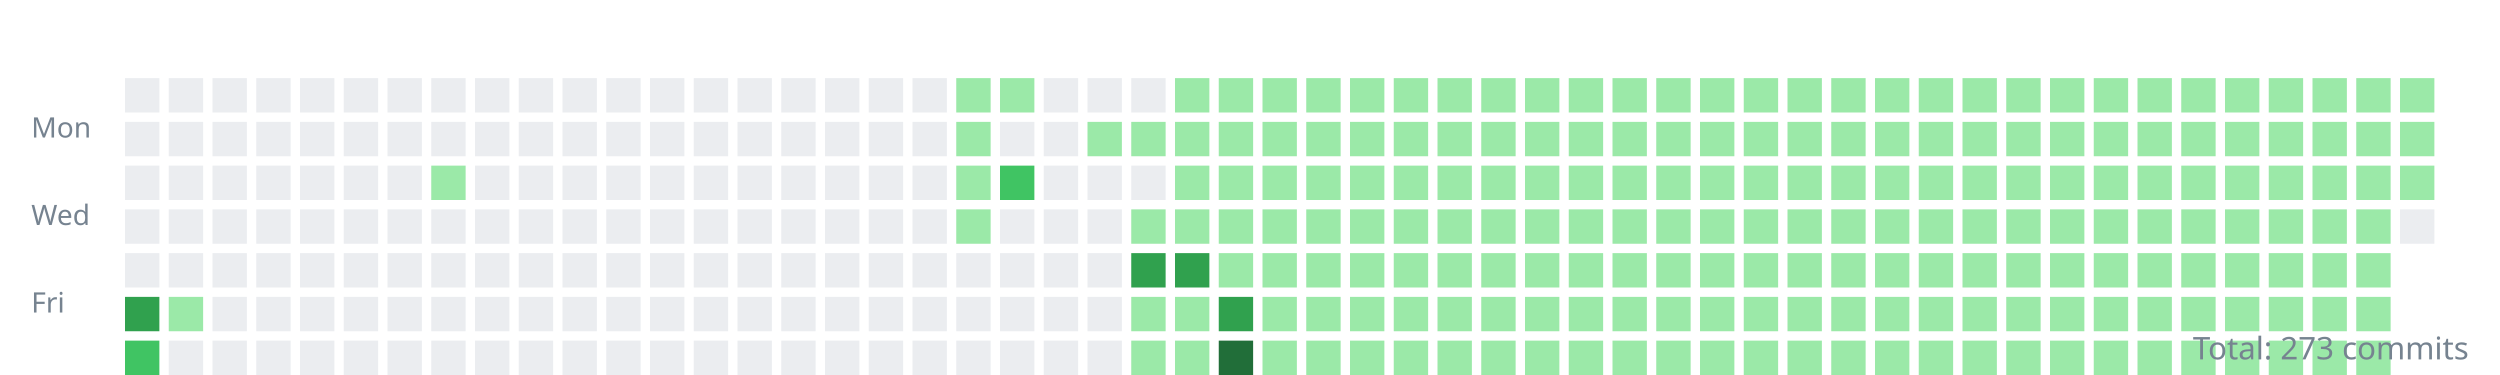
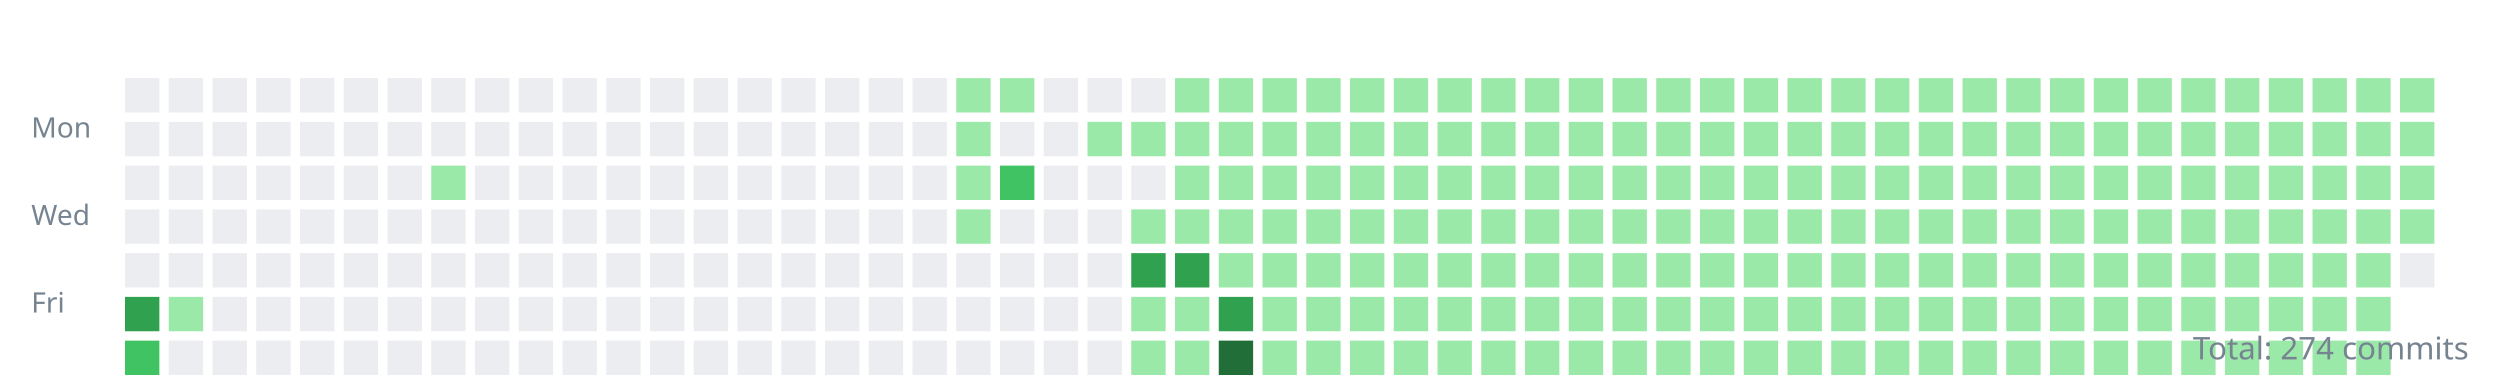
<svg xmlns="http://www.w3.org/2000/svg" width="800" height="120">
  <style>.day{outline:1px solid rgba(27,31,35,0.06);}text{font:9px sans-serif;fill:#768390;}</style>
  <g transform="translate(10,10)">
    <text y="34">Mon</text>
    <text y="62">Wed</text>
    <text y="90">Fri</text>
    <rect class="day" width="11" height="11" x="30" y="15" fill="#ebedf0" />
    <rect class="day" width="11" height="11" x="30" y="29" fill="#ebedf0" />
    <rect class="day" width="11" height="11" x="30" y="43" fill="#ebedf0" />
    <rect class="day" width="11" height="11" x="30" y="57" fill="#ebedf0" />
    <rect class="day" width="11" height="11" x="30" y="71" fill="#ebedf0" />
    <rect class="day" width="11" height="11" x="30" y="85" fill="#30a14e" />
    <rect class="day" width="11" height="11" x="30" y="99" fill="#40c463" />
    <rect class="day" width="11" height="11" x="44" y="15" fill="#ebedf0" />
    <rect class="day" width="11" height="11" x="44" y="29" fill="#ebedf0" />
    <rect class="day" width="11" height="11" x="44" y="43" fill="#ebedf0" />
    <rect class="day" width="11" height="11" x="44" y="57" fill="#ebedf0" />
    <rect class="day" width="11" height="11" x="44" y="71" fill="#ebedf0" />
    <rect class="day" width="11" height="11" x="44" y="85" fill="#9be9a8" />
    <rect class="day" width="11" height="11" x="44" y="99" fill="#ebedf0" />
    <rect class="day" width="11" height="11" x="58" y="15" fill="#ebedf0" />
    <rect class="day" width="11" height="11" x="58" y="29" fill="#ebedf0" />
    <rect class="day" width="11" height="11" x="58" y="43" fill="#ebedf0" />
    <rect class="day" width="11" height="11" x="58" y="57" fill="#ebedf0" />
    <rect class="day" width="11" height="11" x="58" y="71" fill="#ebedf0" />
    <rect class="day" width="11" height="11" x="58" y="85" fill="#ebedf0" />
    <rect class="day" width="11" height="11" x="58" y="99" fill="#ebedf0" />
    <rect class="day" width="11" height="11" x="72" y="15" fill="#ebedf0" />
    <rect class="day" width="11" height="11" x="72" y="29" fill="#ebedf0" />
    <rect class="day" width="11" height="11" x="72" y="43" fill="#ebedf0" />
    <rect class="day" width="11" height="11" x="72" y="57" fill="#ebedf0" />
    <rect class="day" width="11" height="11" x="72" y="71" fill="#ebedf0" />
    <rect class="day" width="11" height="11" x="72" y="85" fill="#ebedf0" />
    <rect class="day" width="11" height="11" x="72" y="99" fill="#ebedf0" />
    <rect class="day" width="11" height="11" x="86" y="15" fill="#ebedf0" />
    <rect class="day" width="11" height="11" x="86" y="29" fill="#ebedf0" />
    <rect class="day" width="11" height="11" x="86" y="43" fill="#ebedf0" />
    <rect class="day" width="11" height="11" x="86" y="57" fill="#ebedf0" />
    <rect class="day" width="11" height="11" x="86" y="71" fill="#ebedf0" />
    <rect class="day" width="11" height="11" x="86" y="85" fill="#ebedf0" />
    <rect class="day" width="11" height="11" x="86" y="99" fill="#ebedf0" />
    <rect class="day" width="11" height="11" x="100" y="15" fill="#ebedf0" />
    <rect class="day" width="11" height="11" x="100" y="29" fill="#ebedf0" />
    <rect class="day" width="11" height="11" x="100" y="43" fill="#ebedf0" />
    <rect class="day" width="11" height="11" x="100" y="57" fill="#ebedf0" />
    <rect class="day" width="11" height="11" x="100" y="71" fill="#ebedf0" />
    <rect class="day" width="11" height="11" x="100" y="85" fill="#ebedf0" />
    <rect class="day" width="11" height="11" x="100" y="99" fill="#ebedf0" />
    <rect class="day" width="11" height="11" x="114" y="15" fill="#ebedf0" />
    <rect class="day" width="11" height="11" x="114" y="29" fill="#ebedf0" />
    <rect class="day" width="11" height="11" x="114" y="43" fill="#ebedf0" />
    <rect class="day" width="11" height="11" x="114" y="57" fill="#ebedf0" />
    <rect class="day" width="11" height="11" x="114" y="71" fill="#ebedf0" />
    <rect class="day" width="11" height="11" x="114" y="85" fill="#ebedf0" />
    <rect class="day" width="11" height="11" x="114" y="99" fill="#ebedf0" />
    <rect class="day" width="11" height="11" x="128" y="15" fill="#ebedf0" />
    <rect class="day" width="11" height="11" x="128" y="29" fill="#ebedf0" />
    <rect class="day" width="11" height="11" x="128" y="43" fill="#9be9a8" />
    <rect class="day" width="11" height="11" x="128" y="57" fill="#ebedf0" />
    <rect class="day" width="11" height="11" x="128" y="71" fill="#ebedf0" />
    <rect class="day" width="11" height="11" x="128" y="85" fill="#ebedf0" />
    <rect class="day" width="11" height="11" x="128" y="99" fill="#ebedf0" />
    <rect class="day" width="11" height="11" x="142" y="15" fill="#ebedf0" />
    <rect class="day" width="11" height="11" x="142" y="29" fill="#ebedf0" />
    <rect class="day" width="11" height="11" x="142" y="43" fill="#ebedf0" />
    <rect class="day" width="11" height="11" x="142" y="57" fill="#ebedf0" />
    <rect class="day" width="11" height="11" x="142" y="71" fill="#ebedf0" />
    <rect class="day" width="11" height="11" x="142" y="85" fill="#ebedf0" />
    <rect class="day" width="11" height="11" x="142" y="99" fill="#ebedf0" />
    <rect class="day" width="11" height="11" x="156" y="15" fill="#ebedf0" />
    <rect class="day" width="11" height="11" x="156" y="29" fill="#ebedf0" />
    <rect class="day" width="11" height="11" x="156" y="43" fill="#ebedf0" />
    <rect class="day" width="11" height="11" x="156" y="57" fill="#ebedf0" />
    <rect class="day" width="11" height="11" x="156" y="71" fill="#ebedf0" />
    <rect class="day" width="11" height="11" x="156" y="85" fill="#ebedf0" />
    <rect class="day" width="11" height="11" x="156" y="99" fill="#ebedf0" />
    <rect class="day" width="11" height="11" x="170" y="15" fill="#ebedf0" />
    <rect class="day" width="11" height="11" x="170" y="29" fill="#ebedf0" />
    <rect class="day" width="11" height="11" x="170" y="43" fill="#ebedf0" />
    <rect class="day" width="11" height="11" x="170" y="57" fill="#ebedf0" />
    <rect class="day" width="11" height="11" x="170" y="71" fill="#ebedf0" />
    <rect class="day" width="11" height="11" x="170" y="85" fill="#ebedf0" />
    <rect class="day" width="11" height="11" x="170" y="99" fill="#ebedf0" />
    <rect class="day" width="11" height="11" x="184" y="15" fill="#ebedf0" />
    <rect class="day" width="11" height="11" x="184" y="29" fill="#ebedf0" />
    <rect class="day" width="11" height="11" x="184" y="43" fill="#ebedf0" />
    <rect class="day" width="11" height="11" x="184" y="57" fill="#ebedf0" />
    <rect class="day" width="11" height="11" x="184" y="71" fill="#ebedf0" />
    <rect class="day" width="11" height="11" x="184" y="85" fill="#ebedf0" />
    <rect class="day" width="11" height="11" x="184" y="99" fill="#ebedf0" />
    <rect class="day" width="11" height="11" x="198" y="15" fill="#ebedf0" />
    <rect class="day" width="11" height="11" x="198" y="29" fill="#ebedf0" />
    <rect class="day" width="11" height="11" x="198" y="43" fill="#ebedf0" />
    <rect class="day" width="11" height="11" x="198" y="57" fill="#ebedf0" />
    <rect class="day" width="11" height="11" x="198" y="71" fill="#ebedf0" />
    <rect class="day" width="11" height="11" x="198" y="85" fill="#ebedf0" />
    <rect class="day" width="11" height="11" x="198" y="99" fill="#ebedf0" />
    <rect class="day" width="11" height="11" x="212" y="15" fill="#ebedf0" />
    <rect class="day" width="11" height="11" x="212" y="29" fill="#ebedf0" />
    <rect class="day" width="11" height="11" x="212" y="43" fill="#ebedf0" />
    <rect class="day" width="11" height="11" x="212" y="57" fill="#ebedf0" />
    <rect class="day" width="11" height="11" x="212" y="71" fill="#ebedf0" />
    <rect class="day" width="11" height="11" x="212" y="85" fill="#ebedf0" />
    <rect class="day" width="11" height="11" x="212" y="99" fill="#ebedf0" />
    <rect class="day" width="11" height="11" x="226" y="15" fill="#ebedf0" />
    <rect class="day" width="11" height="11" x="226" y="29" fill="#ebedf0" />
    <rect class="day" width="11" height="11" x="226" y="43" fill="#ebedf0" />
    <rect class="day" width="11" height="11" x="226" y="57" fill="#ebedf0" />
    <rect class="day" width="11" height="11" x="226" y="71" fill="#ebedf0" />
    <rect class="day" width="11" height="11" x="226" y="85" fill="#ebedf0" />
    <rect class="day" width="11" height="11" x="226" y="99" fill="#ebedf0" />
    <rect class="day" width="11" height="11" x="240" y="15" fill="#ebedf0" />
    <rect class="day" width="11" height="11" x="240" y="29" fill="#ebedf0" />
    <rect class="day" width="11" height="11" x="240" y="43" fill="#ebedf0" />
    <rect class="day" width="11" height="11" x="240" y="57" fill="#ebedf0" />
    <rect class="day" width="11" height="11" x="240" y="71" fill="#ebedf0" />
    <rect class="day" width="11" height="11" x="240" y="85" fill="#ebedf0" />
    <rect class="day" width="11" height="11" x="240" y="99" fill="#ebedf0" />
    <rect class="day" width="11" height="11" x="254" y="15" fill="#ebedf0" />
    <rect class="day" width="11" height="11" x="254" y="29" fill="#ebedf0" />
    <rect class="day" width="11" height="11" x="254" y="43" fill="#ebedf0" />
    <rect class="day" width="11" height="11" x="254" y="57" fill="#ebedf0" />
    <rect class="day" width="11" height="11" x="254" y="71" fill="#ebedf0" />
    <rect class="day" width="11" height="11" x="254" y="85" fill="#ebedf0" />
    <rect class="day" width="11" height="11" x="254" y="99" fill="#ebedf0" />
    <rect class="day" width="11" height="11" x="268" y="15" fill="#ebedf0" />
    <rect class="day" width="11" height="11" x="268" y="29" fill="#ebedf0" />
    <rect class="day" width="11" height="11" x="268" y="43" fill="#ebedf0" />
    <rect class="day" width="11" height="11" x="268" y="57" fill="#ebedf0" />
    <rect class="day" width="11" height="11" x="268" y="71" fill="#ebedf0" />
    <rect class="day" width="11" height="11" x="268" y="85" fill="#ebedf0" />
    <rect class="day" width="11" height="11" x="268" y="99" fill="#ebedf0" />
    <rect class="day" width="11" height="11" x="282" y="15" fill="#ebedf0" />
    <rect class="day" width="11" height="11" x="282" y="29" fill="#ebedf0" />
    <rect class="day" width="11" height="11" x="282" y="43" fill="#ebedf0" />
    <rect class="day" width="11" height="11" x="282" y="57" fill="#ebedf0" />
    <rect class="day" width="11" height="11" x="282" y="71" fill="#ebedf0" />
    <rect class="day" width="11" height="11" x="282" y="85" fill="#ebedf0" />
    <rect class="day" width="11" height="11" x="282" y="99" fill="#ebedf0" />
    <rect class="day" width="11" height="11" x="296" y="15" fill="#9be9a8" />
    <rect class="day" width="11" height="11" x="296" y="29" fill="#9be9a8" />
    <rect class="day" width="11" height="11" x="296" y="43" fill="#9be9a8" />
    <rect class="day" width="11" height="11" x="296" y="57" fill="#9be9a8" />
    <rect class="day" width="11" height="11" x="296" y="71" fill="#ebedf0" />
    <rect class="day" width="11" height="11" x="296" y="85" fill="#ebedf0" />
    <rect class="day" width="11" height="11" x="296" y="99" fill="#ebedf0" />
    <rect class="day" width="11" height="11" x="310" y="15" fill="#9be9a8" />
    <rect class="day" width="11" height="11" x="310" y="29" fill="#ebedf0" />
    <rect class="day" width="11" height="11" x="310" y="43" fill="#40c463" />
    <rect class="day" width="11" height="11" x="310" y="57" fill="#ebedf0" />
    <rect class="day" width="11" height="11" x="310" y="71" fill="#ebedf0" />
    <rect class="day" width="11" height="11" x="310" y="85" fill="#ebedf0" />
    <rect class="day" width="11" height="11" x="310" y="99" fill="#ebedf0" />
    <rect class="day" width="11" height="11" x="324" y="15" fill="#ebedf0" />
    <rect class="day" width="11" height="11" x="324" y="29" fill="#ebedf0" />
    <rect class="day" width="11" height="11" x="324" y="43" fill="#ebedf0" />
    <rect class="day" width="11" height="11" x="324" y="57" fill="#ebedf0" />
    <rect class="day" width="11" height="11" x="324" y="71" fill="#ebedf0" />
    <rect class="day" width="11" height="11" x="324" y="85" fill="#ebedf0" />
    <rect class="day" width="11" height="11" x="324" y="99" fill="#ebedf0" />
    <rect class="day" width="11" height="11" x="338" y="15" fill="#ebedf0" />
    <rect class="day" width="11" height="11" x="338" y="29" fill="#9be9a8" />
    <rect class="day" width="11" height="11" x="338" y="43" fill="#ebedf0" />
    <rect class="day" width="11" height="11" x="338" y="57" fill="#ebedf0" />
    <rect class="day" width="11" height="11" x="338" y="71" fill="#ebedf0" />
    <rect class="day" width="11" height="11" x="338" y="85" fill="#ebedf0" />
    <rect class="day" width="11" height="11" x="338" y="99" fill="#ebedf0" />
    <rect class="day" width="11" height="11" x="352" y="15" fill="#ebedf0" />
    <rect class="day" width="11" height="11" x="352" y="29" fill="#9be9a8" />
    <rect class="day" width="11" height="11" x="352" y="43" fill="#ebedf0" />
    <rect class="day" width="11" height="11" x="352" y="57" fill="#9be9a8" />
    <rect class="day" width="11" height="11" x="352" y="71" fill="#30a14e" />
    <rect class="day" width="11" height="11" x="352" y="85" fill="#9be9a8" />
    <rect class="day" width="11" height="11" x="352" y="99" fill="#9be9a8" />
    <rect class="day" width="11" height="11" x="366" y="15" fill="#9be9a8" />
    <rect class="day" width="11" height="11" x="366" y="29" fill="#9be9a8" />
    <rect class="day" width="11" height="11" x="366" y="43" fill="#9be9a8" />
    <rect class="day" width="11" height="11" x="366" y="57" fill="#9be9a8" />
    <rect class="day" width="11" height="11" x="366" y="71" fill="#30a14e" />
    <rect class="day" width="11" height="11" x="366" y="85" fill="#9be9a8" />
    <rect class="day" width="11" height="11" x="366" y="99" fill="#9be9a8" />
    <rect class="day" width="11" height="11" x="380" y="15" fill="#9be9a8" />
    <rect class="day" width="11" height="11" x="380" y="29" fill="#9be9a8" />
    <rect class="day" width="11" height="11" x="380" y="43" fill="#9be9a8" />
    <rect class="day" width="11" height="11" x="380" y="57" fill="#9be9a8" />
    <rect class="day" width="11" height="11" x="380" y="71" fill="#9be9a8" />
    <rect class="day" width="11" height="11" x="380" y="85" fill="#30a14e" />
    <rect class="day" width="11" height="11" x="380" y="99" fill="#216e39" />
    <rect class="day" width="11" height="11" x="394" y="15" fill="#9be9a8" />
    <rect class="day" width="11" height="11" x="394" y="29" fill="#9be9a8" />
    <rect class="day" width="11" height="11" x="394" y="43" fill="#9be9a8" />
    <rect class="day" width="11" height="11" x="394" y="57" fill="#9be9a8" />
    <rect class="day" width="11" height="11" x="394" y="71" fill="#9be9a8" />
    <rect class="day" width="11" height="11" x="394" y="85" fill="#9be9a8" />
    <rect class="day" width="11" height="11" x="394" y="99" fill="#9be9a8" />
    <rect class="day" width="11" height="11" x="408" y="15" fill="#9be9a8" />
    <rect class="day" width="11" height="11" x="408" y="29" fill="#9be9a8" />
    <rect class="day" width="11" height="11" x="408" y="43" fill="#9be9a8" />
    <rect class="day" width="11" height="11" x="408" y="57" fill="#9be9a8" />
    <rect class="day" width="11" height="11" x="408" y="71" fill="#9be9a8" />
    <rect class="day" width="11" height="11" x="408" y="85" fill="#9be9a8" />
    <rect class="day" width="11" height="11" x="408" y="99" fill="#9be9a8" />
    <rect class="day" width="11" height="11" x="422" y="15" fill="#9be9a8" />
    <rect class="day" width="11" height="11" x="422" y="29" fill="#9be9a8" />
    <rect class="day" width="11" height="11" x="422" y="43" fill="#9be9a8" />
    <rect class="day" width="11" height="11" x="422" y="57" fill="#9be9a8" />
    <rect class="day" width="11" height="11" x="422" y="71" fill="#9be9a8" />
    <rect class="day" width="11" height="11" x="422" y="85" fill="#9be9a8" />
    <rect class="day" width="11" height="11" x="422" y="99" fill="#9be9a8" />
    <rect class="day" width="11" height="11" x="436" y="15" fill="#9be9a8" />
    <rect class="day" width="11" height="11" x="436" y="29" fill="#9be9a8" />
    <rect class="day" width="11" height="11" x="436" y="43" fill="#9be9a8" />
    <rect class="day" width="11" height="11" x="436" y="57" fill="#9be9a8" />
    <rect class="day" width="11" height="11" x="436" y="71" fill="#9be9a8" />
    <rect class="day" width="11" height="11" x="436" y="85" fill="#9be9a8" />
    <rect class="day" width="11" height="11" x="436" y="99" fill="#9be9a8" />
    <rect class="day" width="11" height="11" x="450" y="15" fill="#9be9a8" />
    <rect class="day" width="11" height="11" x="450" y="29" fill="#9be9a8" />
    <rect class="day" width="11" height="11" x="450" y="43" fill="#9be9a8" />
    <rect class="day" width="11" height="11" x="450" y="57" fill="#9be9a8" />
    <rect class="day" width="11" height="11" x="450" y="71" fill="#9be9a8" />
    <rect class="day" width="11" height="11" x="450" y="85" fill="#9be9a8" />
    <rect class="day" width="11" height="11" x="450" y="99" fill="#9be9a8" />
    <rect class="day" width="11" height="11" x="464" y="15" fill="#9be9a8" />
    <rect class="day" width="11" height="11" x="464" y="29" fill="#9be9a8" />
    <rect class="day" width="11" height="11" x="464" y="43" fill="#9be9a8" />
    <rect class="day" width="11" height="11" x="464" y="57" fill="#9be9a8" />
    <rect class="day" width="11" height="11" x="464" y="71" fill="#9be9a8" />
    <rect class="day" width="11" height="11" x="464" y="85" fill="#9be9a8" />
    <rect class="day" width="11" height="11" x="464" y="99" fill="#9be9a8" />
    <rect class="day" width="11" height="11" x="478" y="15" fill="#9be9a8" />
    <rect class="day" width="11" height="11" x="478" y="29" fill="#9be9a8" />
    <rect class="day" width="11" height="11" x="478" y="43" fill="#9be9a8" />
    <rect class="day" width="11" height="11" x="478" y="57" fill="#9be9a8" />
    <rect class="day" width="11" height="11" x="478" y="71" fill="#9be9a8" />
    <rect class="day" width="11" height="11" x="478" y="85" fill="#9be9a8" />
    <rect class="day" width="11" height="11" x="478" y="99" fill="#9be9a8" />
    <rect class="day" width="11" height="11" x="492" y="15" fill="#9be9a8" />
    <rect class="day" width="11" height="11" x="492" y="29" fill="#9be9a8" />
    <rect class="day" width="11" height="11" x="492" y="43" fill="#9be9a8" />
    <rect class="day" width="11" height="11" x="492" y="57" fill="#9be9a8" />
    <rect class="day" width="11" height="11" x="492" y="71" fill="#9be9a8" />
    <rect class="day" width="11" height="11" x="492" y="85" fill="#9be9a8" />
    <rect class="day" width="11" height="11" x="492" y="99" fill="#9be9a8" />
    <rect class="day" width="11" height="11" x="506" y="15" fill="#9be9a8" />
    <rect class="day" width="11" height="11" x="506" y="29" fill="#9be9a8" />
    <rect class="day" width="11" height="11" x="506" y="43" fill="#9be9a8" />
    <rect class="day" width="11" height="11" x="506" y="57" fill="#9be9a8" />
    <rect class="day" width="11" height="11" x="506" y="71" fill="#9be9a8" />
    <rect class="day" width="11" height="11" x="506" y="85" fill="#9be9a8" />
    <rect class="day" width="11" height="11" x="506" y="99" fill="#9be9a8" />
    <rect class="day" width="11" height="11" x="520" y="15" fill="#9be9a8" />
    <rect class="day" width="11" height="11" x="520" y="29" fill="#9be9a8" />
    <rect class="day" width="11" height="11" x="520" y="43" fill="#9be9a8" />
    <rect class="day" width="11" height="11" x="520" y="57" fill="#9be9a8" />
    <rect class="day" width="11" height="11" x="520" y="71" fill="#9be9a8" />
    <rect class="day" width="11" height="11" x="520" y="85" fill="#9be9a8" />
    <rect class="day" width="11" height="11" x="520" y="99" fill="#9be9a8" />
    <rect class="day" width="11" height="11" x="534" y="15" fill="#9be9a8" />
    <rect class="day" width="11" height="11" x="534" y="29" fill="#9be9a8" />
    <rect class="day" width="11" height="11" x="534" y="43" fill="#9be9a8" />
    <rect class="day" width="11" height="11" x="534" y="57" fill="#9be9a8" />
    <rect class="day" width="11" height="11" x="534" y="71" fill="#9be9a8" />
    <rect class="day" width="11" height="11" x="534" y="85" fill="#9be9a8" />
    <rect class="day" width="11" height="11" x="534" y="99" fill="#9be9a8" />
    <rect class="day" width="11" height="11" x="548" y="15" fill="#9be9a8" />
    <rect class="day" width="11" height="11" x="548" y="29" fill="#9be9a8" />
    <rect class="day" width="11" height="11" x="548" y="43" fill="#9be9a8" />
    <rect class="day" width="11" height="11" x="548" y="57" fill="#9be9a8" />
    <rect class="day" width="11" height="11" x="548" y="71" fill="#9be9a8" />
    <rect class="day" width="11" height="11" x="548" y="85" fill="#9be9a8" />
    <rect class="day" width="11" height="11" x="548" y="99" fill="#9be9a8" />
    <rect class="day" width="11" height="11" x="562" y="15" fill="#9be9a8" />
    <rect class="day" width="11" height="11" x="562" y="29" fill="#9be9a8" />
    <rect class="day" width="11" height="11" x="562" y="43" fill="#9be9a8" />
    <rect class="day" width="11" height="11" x="562" y="57" fill="#9be9a8" />
    <rect class="day" width="11" height="11" x="562" y="71" fill="#9be9a8" />
    <rect class="day" width="11" height="11" x="562" y="85" fill="#9be9a8" />
    <rect class="day" width="11" height="11" x="562" y="99" fill="#9be9a8" />
    <rect class="day" width="11" height="11" x="576" y="15" fill="#9be9a8" />
    <rect class="day" width="11" height="11" x="576" y="29" fill="#9be9a8" />
    <rect class="day" width="11" height="11" x="576" y="43" fill="#9be9a8" />
    <rect class="day" width="11" height="11" x="576" y="57" fill="#9be9a8" />
    <rect class="day" width="11" height="11" x="576" y="71" fill="#9be9a8" />
    <rect class="day" width="11" height="11" x="576" y="85" fill="#9be9a8" />
    <rect class="day" width="11" height="11" x="576" y="99" fill="#9be9a8" />
    <rect class="day" width="11" height="11" x="590" y="15" fill="#9be9a8" />
    <rect class="day" width="11" height="11" x="590" y="29" fill="#9be9a8" />
    <rect class="day" width="11" height="11" x="590" y="43" fill="#9be9a8" />
    <rect class="day" width="11" height="11" x="590" y="57" fill="#9be9a8" />
    <rect class="day" width="11" height="11" x="590" y="71" fill="#9be9a8" />
    <rect class="day" width="11" height="11" x="590" y="85" fill="#9be9a8" />
    <rect class="day" width="11" height="11" x="590" y="99" fill="#9be9a8" />
    <rect class="day" width="11" height="11" x="604" y="15" fill="#9be9a8" />
    <rect class="day" width="11" height="11" x="604" y="29" fill="#9be9a8" />
    <rect class="day" width="11" height="11" x="604" y="43" fill="#9be9a8" />
    <rect class="day" width="11" height="11" x="604" y="57" fill="#9be9a8" />
    <rect class="day" width="11" height="11" x="604" y="71" fill="#9be9a8" />
    <rect class="day" width="11" height="11" x="604" y="85" fill="#9be9a8" />
    <rect class="day" width="11" height="11" x="604" y="99" fill="#9be9a8" />
    <rect class="day" width="11" height="11" x="618" y="15" fill="#9be9a8" />
    <rect class="day" width="11" height="11" x="618" y="29" fill="#9be9a8" />
    <rect class="day" width="11" height="11" x="618" y="43" fill="#9be9a8" />
    <rect class="day" width="11" height="11" x="618" y="57" fill="#9be9a8" />
    <rect class="day" width="11" height="11" x="618" y="71" fill="#9be9a8" />
    <rect class="day" width="11" height="11" x="618" y="85" fill="#9be9a8" />
    <rect class="day" width="11" height="11" x="618" y="99" fill="#9be9a8" />
    <rect class="day" width="11" height="11" x="632" y="15" fill="#9be9a8" />
    <rect class="day" width="11" height="11" x="632" y="29" fill="#9be9a8" />
    <rect class="day" width="11" height="11" x="632" y="43" fill="#9be9a8" />
    <rect class="day" width="11" height="11" x="632" y="57" fill="#9be9a8" />
    <rect class="day" width="11" height="11" x="632" y="71" fill="#9be9a8" />
    <rect class="day" width="11" height="11" x="632" y="85" fill="#9be9a8" />
    <rect class="day" width="11" height="11" x="632" y="99" fill="#9be9a8" />
    <rect class="day" width="11" height="11" x="646" y="15" fill="#9be9a8" />
    <rect class="day" width="11" height="11" x="646" y="29" fill="#9be9a8" />
    <rect class="day" width="11" height="11" x="646" y="43" fill="#9be9a8" />
    <rect class="day" width="11" height="11" x="646" y="57" fill="#9be9a8" />
    <rect class="day" width="11" height="11" x="646" y="71" fill="#9be9a8" />
    <rect class="day" width="11" height="11" x="646" y="85" fill="#9be9a8" />
    <rect class="day" width="11" height="11" x="646" y="99" fill="#9be9a8" />
    <rect class="day" width="11" height="11" x="660" y="15" fill="#9be9a8" />
    <rect class="day" width="11" height="11" x="660" y="29" fill="#9be9a8" />
    <rect class="day" width="11" height="11" x="660" y="43" fill="#9be9a8" />
    <rect class="day" width="11" height="11" x="660" y="57" fill="#9be9a8" />
    <rect class="day" width="11" height="11" x="660" y="71" fill="#9be9a8" />
    <rect class="day" width="11" height="11" x="660" y="85" fill="#9be9a8" />
    <rect class="day" width="11" height="11" x="660" y="99" fill="#9be9a8" />
    <rect class="day" width="11" height="11" x="674" y="15" fill="#9be9a8" />
    <rect class="day" width="11" height="11" x="674" y="29" fill="#9be9a8" />
    <rect class="day" width="11" height="11" x="674" y="43" fill="#9be9a8" />
    <rect class="day" width="11" height="11" x="674" y="57" fill="#9be9a8" />
    <rect class="day" width="11" height="11" x="674" y="71" fill="#9be9a8" />
    <rect class="day" width="11" height="11" x="674" y="85" fill="#9be9a8" />
    <rect class="day" width="11" height="11" x="674" y="99" fill="#9be9a8" />
    <rect class="day" width="11" height="11" x="688" y="15" fill="#9be9a8" />
    <rect class="day" width="11" height="11" x="688" y="29" fill="#9be9a8" />
    <rect class="day" width="11" height="11" x="688" y="43" fill="#9be9a8" />
    <rect class="day" width="11" height="11" x="688" y="57" fill="#9be9a8" />
    <rect class="day" width="11" height="11" x="688" y="71" fill="#9be9a8" />
    <rect class="day" width="11" height="11" x="688" y="85" fill="#9be9a8" />
    <rect class="day" width="11" height="11" x="688" y="99" fill="#9be9a8" />
    <rect class="day" width="11" height="11" x="702" y="15" fill="#9be9a8" />
    <rect class="day" width="11" height="11" x="702" y="29" fill="#9be9a8" />
    <rect class="day" width="11" height="11" x="702" y="43" fill="#9be9a8" />
    <rect class="day" width="11" height="11" x="702" y="57" fill="#9be9a8" />
    <rect class="day" width="11" height="11" x="702" y="71" fill="#9be9a8" />
    <rect class="day" width="11" height="11" x="702" y="85" fill="#9be9a8" />
    <rect class="day" width="11" height="11" x="702" y="99" fill="#9be9a8" />
    <rect class="day" width="11" height="11" x="716" y="15" fill="#9be9a8" />
    <rect class="day" width="11" height="11" x="716" y="29" fill="#9be9a8" />
    <rect class="day" width="11" height="11" x="716" y="43" fill="#9be9a8" />
    <rect class="day" width="11" height="11" x="716" y="57" fill="#9be9a8" />
    <rect class="day" width="11" height="11" x="716" y="71" fill="#9be9a8" />
    <rect class="day" width="11" height="11" x="716" y="85" fill="#9be9a8" />
    <rect class="day" width="11" height="11" x="716" y="99" fill="#9be9a8" />
    <rect class="day" width="11" height="11" x="730" y="15" fill="#9be9a8" />
    <rect class="day" width="11" height="11" x="730" y="29" fill="#9be9a8" />
    <rect class="day" width="11" height="11" x="730" y="43" fill="#9be9a8" />
    <rect class="day" width="11" height="11" x="730" y="57" fill="#9be9a8" />
    <rect class="day" width="11" height="11" x="730" y="71" fill="#9be9a8" />
    <rect class="day" width="11" height="11" x="730" y="85" fill="#9be9a8" />
    <rect class="day" width="11" height="11" x="730" y="99" fill="#9be9a8" />
    <rect class="day" width="11" height="11" x="744" y="15" fill="#9be9a8" />
    <rect class="day" width="11" height="11" x="744" y="29" fill="#9be9a8" />
    <rect class="day" width="11" height="11" x="744" y="43" fill="#9be9a8" />
    <rect class="day" width="11" height="11" x="744" y="57" fill="#9be9a8" />
    <rect class="day" width="11" height="11" x="744" y="71" fill="#9be9a8" />
    <rect class="day" width="11" height="11" x="744" y="85" fill="#9be9a8" />
    <rect class="day" width="11" height="11" x="744" y="99" fill="#9be9a8" />
    <rect class="day" width="11" height="11" x="758" y="15" fill="#9be9a8" />
    <rect class="day" width="11" height="11" x="758" y="29" fill="#9be9a8" />
    <rect class="day" width="11" height="11" x="758" y="43" fill="#9be9a8" />
-     <rect class="day" width="11" height="11" x="758" y="57" fill="#ebedf0" />
+     <rect class="day" width="11" height="11" x="758" y="57" fill="#9be9a8" />
+     <rect class="day" width="11" height="11" x="758" y="71" fill="#ebedf0" />
  </g>
-   <text x="790" y="115" text-anchor="end" style="font-size:10px">Total: 273 commits</text>
+   <text x="790" y="115" text-anchor="end" style="font-size:10px">Total: 274 commits</text>
</svg>
